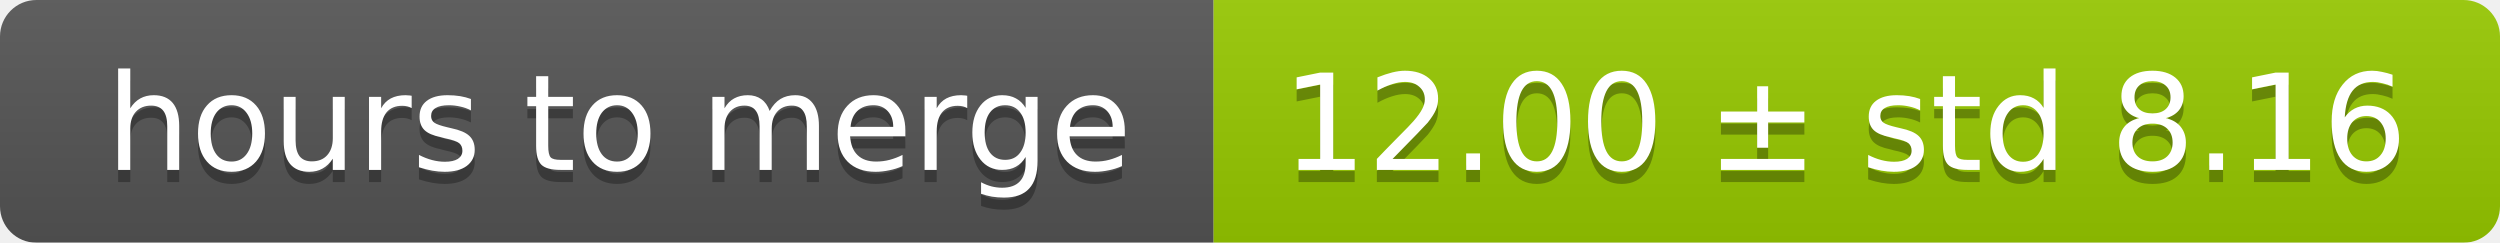
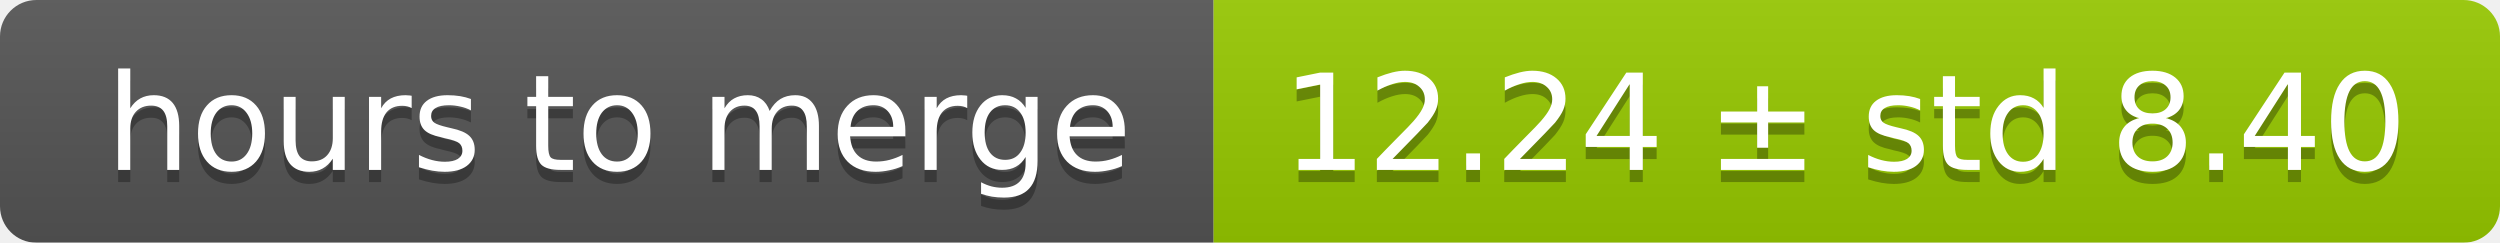
<svg xmlns="http://www.w3.org/2000/svg" width="206" height="20">
  <linearGradient id="smooth" x2="0" y2="100%">
    <stop offset="0" stop-color="#bbb" stop-opacity=".1" />
    <stop offset="1" stop-opacity=".1" />
  </linearGradient>
  <mask id="round">
    <rect width="206" height="20" rx="3" fill="#fff" />
  </mask>
  <g mask="url(#round)">
    <rect width="100" height="20" fill="#555" />
    <rect x="100" width="106" height="20" fill="#97ca00" />
    <rect width="206" height="20" fill="url(#smooth)" />
  </g>
  <g fill="#fff" text-anchor="middle" font-family="DejaVu Sans,Verdana,Geneva,sans-serif" font-size="11">
    <text x="51" y="15" fill="#010101" fill-opacity=".3">hours to merge</text>
    <text x="51" y="14">hours to merge</text>
-     <text x="152" y="15" fill="#010101" fill-opacity=".3">12.00 ± std 8.16</text>
-     <text x="152" y="14">12.00 ± std 8.16</text>
+     <text x="152" y="15" fill="#010101" fill-opacity=".3">12.24 ± std 8.40</text>
+     <text x="152" y="14">12.24 ± std 8.40</text>
  </g>
</svg>
